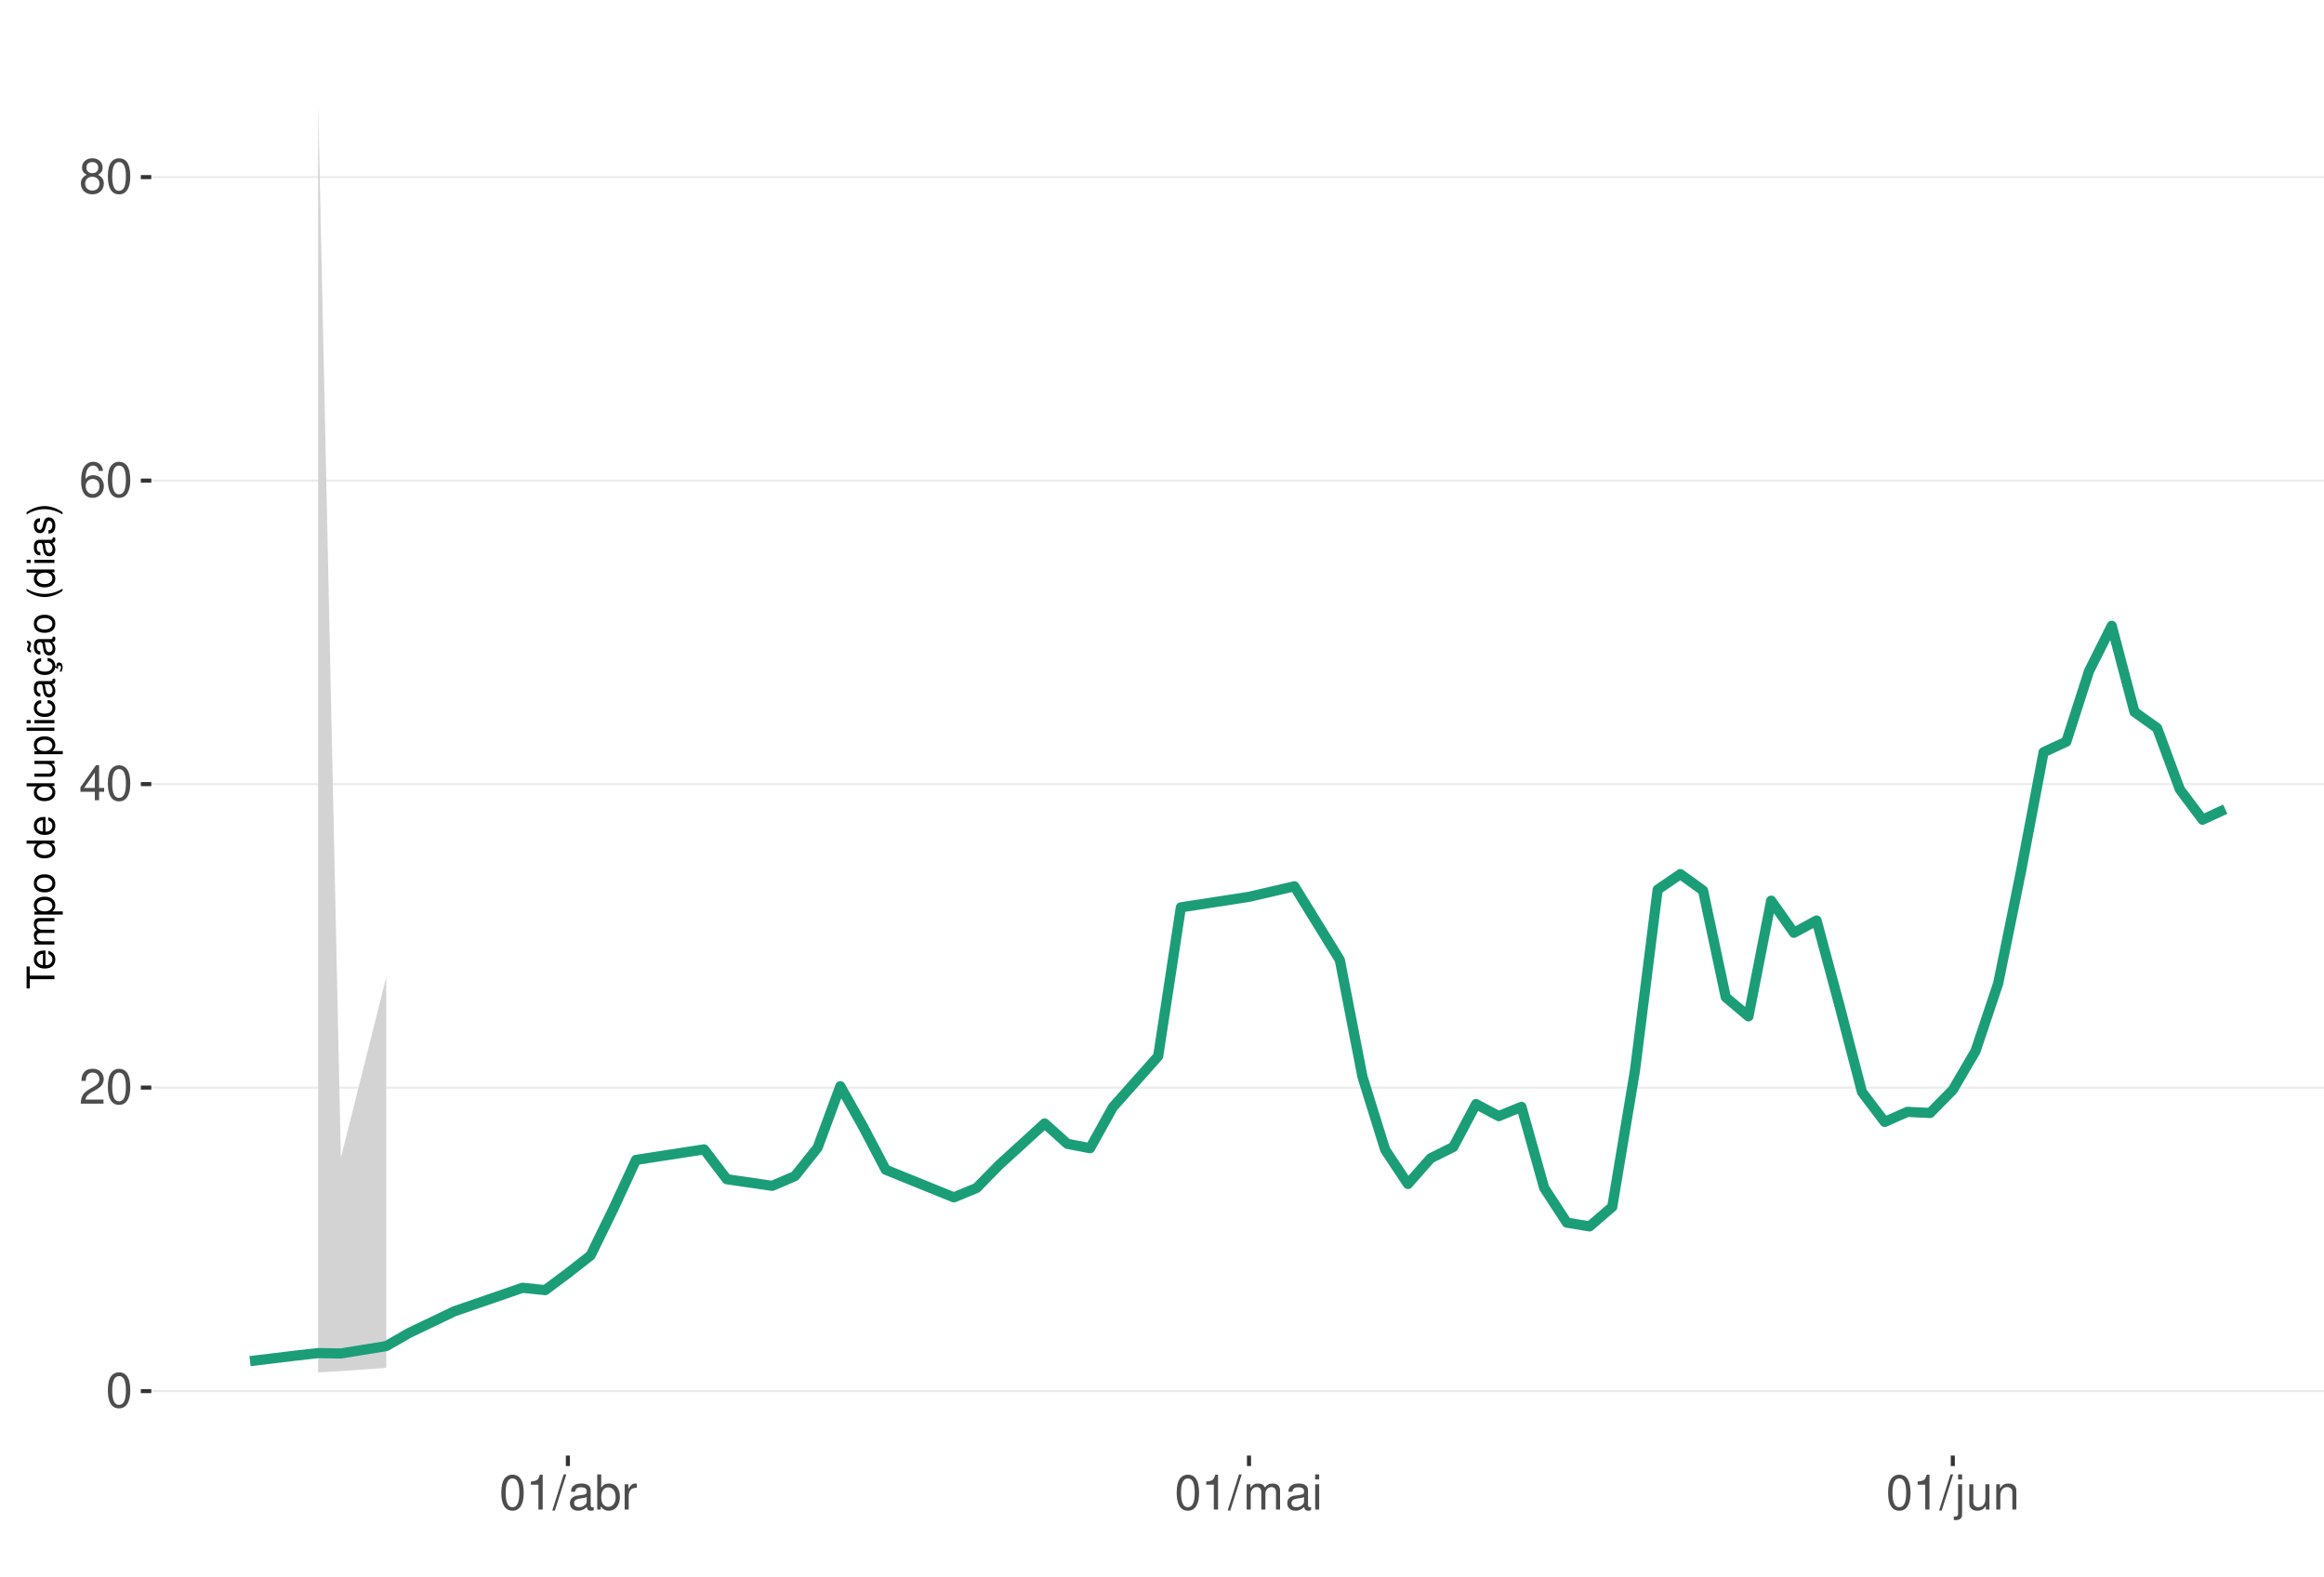
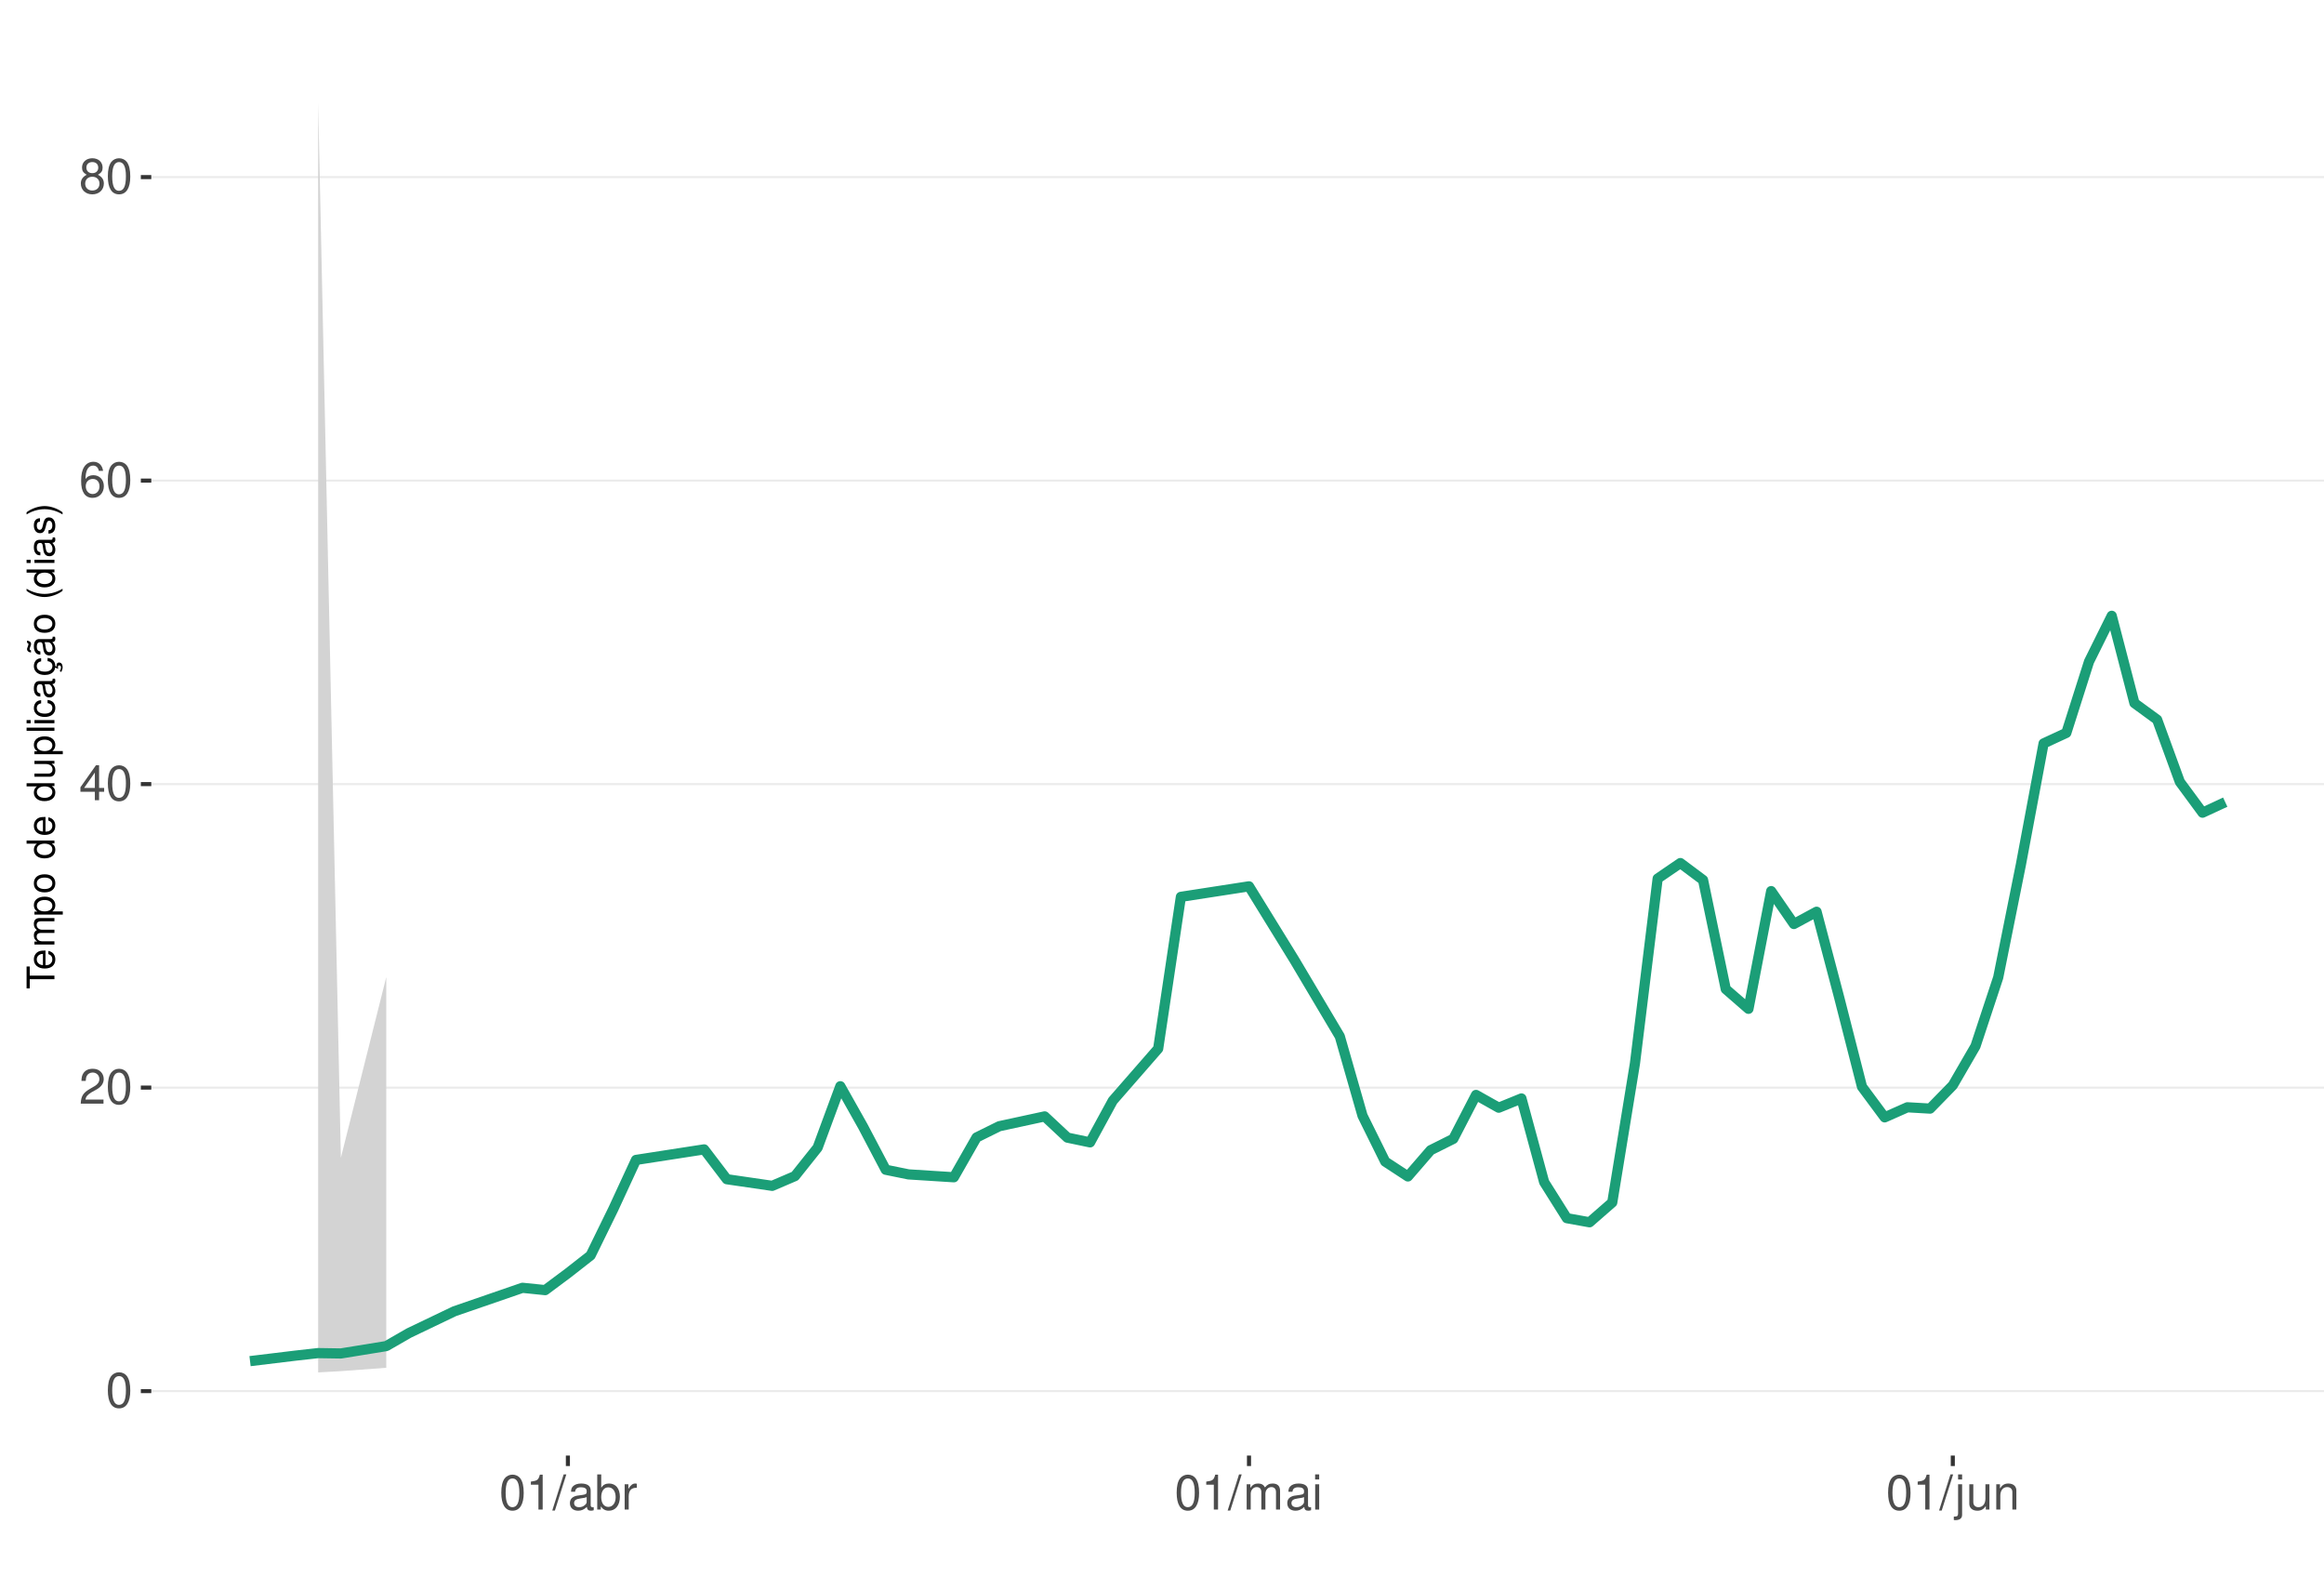
<svg xmlns="http://www.w3.org/2000/svg" xmlns:xlink="http://www.w3.org/1999/xlink" width="609pt" height="413pt" viewBox="0 0 609 413" version="1.1">
  <defs>
    <g>
      <symbol overflow="visible" id="glyph0-0">
        <path style="stroke:none;" d="" />
      </symbol>
      <symbol overflow="visible" id="glyph0-1">
        <path style="stroke:none;" d="M 3.484 -9.156 C 2.641 -9.156 1.891 -8.766 1.422 -8.156 C 0.828 -7.344 0.547 -6.125 0.547 -4.422 C 0.547 -1.344 1.562 0.297 3.484 0.297 C 5.375 0.297 6.422 -1.344 6.422 -4.359 C 6.422 -6.125 6.141 -7.312 5.547 -8.156 C 5.078 -8.781 4.328 -9.156 3.484 -9.156 Z M 3.484 -8.156 C 4.688 -8.156 5.281 -6.938 5.281 -4.453 C 5.281 -1.844 4.703 -0.625 3.453 -0.625 C 2.281 -0.625 1.688 -1.891 1.688 -4.422 C 1.688 -6.938 2.281 -8.156 3.484 -8.156 Z M 3.484 -8.156 " />
      </symbol>
      <symbol overflow="visible" id="glyph0-2">
        <path style="stroke:none;" d="M 6.406 -1.094 L 1.688 -1.094 C 1.797 -1.859 2.203 -2.344 3.297 -3.016 L 4.562 -3.719 C 5.828 -4.422 6.469 -5.359 6.469 -6.484 C 6.469 -7.234 6.156 -7.953 5.625 -8.438 C 5.094 -8.922 4.438 -9.156 3.594 -9.156 C 2.453 -9.156 1.609 -8.75 1.109 -7.953 C 0.797 -7.484 0.656 -6.906 0.625 -5.984 L 1.75 -5.984 C 1.781 -6.609 1.859 -6.969 2.016 -7.281 C 2.297 -7.828 2.891 -8.172 3.562 -8.172 C 4.562 -8.172 5.328 -7.438 5.328 -6.453 C 5.328 -5.719 4.906 -5.094 4.109 -4.625 L 2.953 -3.953 C 1.078 -2.875 0.531 -2.016 0.438 -0.016 L 6.406 -0.016 Z M 6.406 -1.094 " />
      </symbol>
      <symbol overflow="visible" id="glyph0-3">
        <path style="stroke:none;" d="M 4.141 -2.219 L 4.141 0 L 5.25 0 L 5.25 -2.219 L 6.578 -2.219 L 6.578 -3.219 L 5.25 -3.219 L 5.25 -9.156 L 4.422 -9.156 L 0.359 -3.391 L 0.359 -2.219 Z M 4.141 -3.219 L 1.328 -3.219 L 4.141 -7.25 Z M 4.141 -3.219 " />
      </symbol>
      <symbol overflow="visible" id="glyph0-4">
        <path style="stroke:none;" d="M 6.297 -6.766 C 6.094 -8.266 5.125 -9.156 3.766 -9.156 C 2.766 -9.156 1.891 -8.672 1.359 -7.844 C 0.781 -6.953 0.547 -5.828 0.547 -4.172 C 0.547 -2.625 0.766 -1.656 1.297 -0.844 C 1.781 -0.094 2.562 0.297 3.562 0.297 C 5.266 0.297 6.5 -0.984 6.5 -2.766 C 6.5 -4.453 5.359 -5.641 3.75 -5.641 C 2.859 -5.641 2.172 -5.312 1.688 -4.641 C 1.703 -6.906 2.406 -8.156 3.688 -8.156 C 4.469 -8.156 5.016 -7.656 5.188 -6.766 Z M 3.609 -4.656 C 4.688 -4.656 5.359 -3.891 5.359 -2.688 C 5.359 -1.531 4.594 -0.703 3.562 -0.703 C 2.531 -0.703 1.75 -1.562 1.75 -2.734 C 1.75 -3.875 2.5 -4.656 3.609 -4.656 Z M 3.609 -4.656 " />
      </symbol>
      <symbol overflow="visible" id="glyph0-5">
        <path style="stroke:none;" d="M 4.953 -4.828 C 5.891 -5.391 6.172 -5.844 6.172 -6.703 C 6.172 -8.156 5.078 -9.156 3.484 -9.156 C 1.891 -9.156 0.781 -8.156 0.781 -6.719 C 0.781 -5.844 1.078 -5.406 2 -4.828 C 0.969 -4.297 0.469 -3.562 0.469 -2.547 C 0.469 -0.875 1.703 0.297 3.484 0.297 C 5.25 0.297 6.5 -0.875 6.5 -2.547 C 6.5 -3.562 5.984 -4.297 4.953 -4.828 Z M 3.484 -8.156 C 4.422 -8.156 5.031 -7.594 5.031 -6.688 C 5.031 -5.828 4.422 -5.25 3.484 -5.25 C 2.531 -5.25 1.922 -5.828 1.922 -6.703 C 1.922 -7.594 2.531 -8.156 3.484 -8.156 Z M 3.484 -4.312 C 4.594 -4.312 5.359 -3.578 5.359 -2.516 C 5.359 -1.422 4.609 -0.703 3.453 -0.703 C 2.359 -0.703 1.609 -1.438 1.609 -2.5 C 1.609 -3.594 2.359 -4.312 3.484 -4.312 Z M 3.484 -4.312 " />
      </symbol>
      <symbol overflow="visible" id="glyph0-6">
        <path style="stroke:none;" d="M 3.281 -6.516 L 3.281 0 L 4.391 0 L 4.391 -9.156 L 3.656 -9.156 C 3.266 -7.75 3.016 -7.562 1.297 -7.328 L 1.297 -6.516 Z M 3.281 -6.516 " />
      </symbol>
      <symbol overflow="visible" id="glyph0-7">
        <path style="stroke:none;" d="M 2.891 -9.219 L -0.094 0.25 L 0.594 0.25 L 3.594 -9.219 Z M 2.891 -9.219 " />
      </symbol>
      <symbol overflow="visible" id="glyph0-8">
        <path style="stroke:none;" d="M 6.766 -0.625 C 6.656 -0.594 6.609 -0.594 6.547 -0.594 C 6.172 -0.594 5.969 -0.781 5.969 -1.109 L 5.969 -5.016 C 5.969 -6.188 5.109 -6.828 3.484 -6.828 C 2.5 -6.828 1.734 -6.547 1.281 -6.047 C 0.969 -5.703 0.844 -5.328 0.828 -4.672 L 1.891 -4.672 C 1.969 -5.484 2.453 -5.844 3.438 -5.844 C 4.406 -5.844 4.922 -5.5 4.922 -4.859 L 4.922 -4.578 C 4.906 -4.125 4.688 -3.969 3.828 -3.844 C 2.328 -3.656 2.094 -3.609 1.703 -3.438 C 0.922 -3.109 0.531 -2.531 0.531 -1.672 C 0.531 -0.469 1.359 0.297 2.703 0.297 C 3.547 0.297 4.219 0 4.969 -0.688 C 5.031 0 5.359 0.297 6.047 0.297 C 6.281 0.297 6.422 0.266 6.766 0.172 Z M 4.922 -2.094 C 4.922 -1.734 4.828 -1.516 4.5 -1.234 C 4.078 -0.828 3.562 -0.625 2.938 -0.625 C 2.109 -0.625 1.625 -1.031 1.625 -1.703 C 1.625 -2.391 2.094 -2.75 3.234 -2.906 C 4.359 -3.062 4.562 -3.109 4.922 -3.281 Z M 4.922 -2.094 " />
      </symbol>
      <symbol overflow="visible" id="glyph0-9">
        <path style="stroke:none;" d="M 0.688 -9.219 L 0.688 0 L 1.625 0 L 1.625 -0.844 C 2.141 -0.078 2.812 0.297 3.734 0.297 C 5.484 0.297 6.625 -1.141 6.625 -3.344 C 6.625 -5.5 5.547 -6.828 3.781 -6.828 C 2.875 -6.828 2.234 -6.484 1.734 -5.734 L 1.734 -9.219 Z M 3.578 -5.828 C 4.766 -5.828 5.516 -4.812 5.516 -3.234 C 5.516 -1.719 4.734 -0.703 3.578 -0.703 C 2.453 -0.703 1.734 -1.703 1.734 -3.266 C 1.734 -4.828 2.453 -5.828 3.578 -5.828 Z M 3.578 -5.828 " />
      </symbol>
      <symbol overflow="visible" id="glyph0-10">
        <path style="stroke:none;" d="M 0.875 -6.625 L 0.875 0 L 1.938 0 L 1.938 -3.438 C 1.953 -5.031 2.609 -5.75 4.062 -5.703 L 4.062 -6.781 C 3.891 -6.812 3.781 -6.828 3.656 -6.828 C 2.969 -6.828 2.453 -6.422 1.844 -5.422 L 1.844 -6.625 Z M 0.875 -6.625 " />
      </symbol>
      <symbol overflow="visible" id="glyph0-11">
        <path style="stroke:none;" d="M 0.891 -6.625 L 0.891 0 L 1.953 0 L 1.953 -4.156 C 1.953 -5.125 2.641 -5.891 3.5 -5.891 C 4.297 -5.891 4.734 -5.422 4.734 -4.562 L 4.734 0 L 5.797 0 L 5.797 -4.156 C 5.797 -5.125 6.5 -5.891 7.359 -5.891 C 8.125 -5.891 8.578 -5.406 8.578 -4.562 L 8.578 0 L 9.641 0 L 9.641 -4.969 C 9.641 -6.156 8.953 -6.828 7.719 -6.828 C 6.828 -6.828 6.297 -6.562 5.688 -5.812 C 5.297 -6.516 4.766 -6.828 3.891 -6.828 C 3.016 -6.828 2.422 -6.5 1.859 -5.688 L 1.859 -6.625 Z M 0.891 -6.625 " />
      </symbol>
      <symbol overflow="visible" id="glyph0-12">
        <path style="stroke:none;" d="M 1.891 -6.625 L 0.844 -6.625 L 0.844 0 L 1.891 0 Z M 1.891 -9.219 L 0.828 -9.219 L 0.828 -7.891 L 1.891 -7.891 Z M 1.891 -9.219 " />
      </symbol>
      <symbol overflow="visible" id="glyph0-13">
        <path style="stroke:none;" d="M 0.891 -6.625 L 0.891 0.969 C 0.891 1.625 0.688 1.828 0.031 1.828 C -0.047 1.828 -0.094 1.828 -0.234 1.828 L -0.234 2.719 C -0.094 2.75 -0.031 2.766 0.125 2.766 C 1.312 2.766 1.938 2.297 1.938 1.375 L 1.938 -6.625 Z M 1.938 -9.219 L 0.891 -9.219 L 0.891 -7.891 L 1.938 -7.891 Z M 1.938 -9.219 " />
      </symbol>
      <symbol overflow="visible" id="glyph0-14">
        <path style="stroke:none;" d="M 6.094 0 L 6.094 -6.625 L 5.047 -6.625 L 5.047 -2.875 C 5.047 -1.516 4.344 -0.625 3.234 -0.625 C 2.406 -0.625 1.875 -1.141 1.875 -1.938 L 1.875 -6.625 L 0.828 -6.625 L 0.828 -1.516 C 0.828 -0.422 1.641 0.297 2.938 0.297 C 3.906 0.297 4.531 -0.047 5.156 -0.922 L 5.156 0 Z M 6.094 0 " />
      </symbol>
      <symbol overflow="visible" id="glyph0-15">
        <path style="stroke:none;" d="M 0.891 -6.625 L 0.891 0 L 1.953 0 L 1.953 -3.656 C 1.953 -5.016 2.656 -5.891 3.75 -5.891 C 4.578 -5.891 5.109 -5.391 5.109 -4.594 L 5.109 0 L 6.156 0 L 6.156 -5.016 C 6.156 -6.109 5.344 -6.828 4.062 -6.828 C 3.078 -6.828 2.438 -6.438 1.859 -5.516 L 1.859 -6.625 Z M 0.891 -6.625 " />
      </symbol>
      <symbol overflow="visible" id="glyph1-0">
        <path style="stroke:none;" d="" />
      </symbol>
      <symbol overflow="visible" id="glyph1-1">
        <path style="stroke:none;" d="M -6.469 -3.547 L -6.469 -5.938 L -7.297 -5.938 L -7.297 -0.203 L -6.469 -0.203 L -6.469 -2.609 L 0 -2.609 L 0 -3.547 Z M -6.469 -3.547 " />
      </symbol>
      <symbol overflow="visible" id="glyph1-2">
        <path style="stroke:none;" d="M -2.344 -5.125 C -3.141 -5.125 -3.625 -5.062 -4.016 -4.922 C -4.875 -4.578 -5.391 -3.781 -5.391 -2.797 C -5.391 -1.344 -4.281 -0.406 -2.547 -0.406 C -0.812 -0.406 0.234 -1.297 0.234 -2.781 C 0.234 -3.984 -0.453 -4.812 -1.594 -5.016 L -1.594 -4.188 C -0.906 -3.953 -0.547 -3.484 -0.547 -2.812 C -0.547 -2.281 -0.781 -1.828 -1.219 -1.547 C -1.516 -1.344 -1.812 -1.281 -2.344 -1.266 Z M -3.016 -1.297 C -3.984 -1.359 -4.625 -1.953 -4.625 -2.797 C -4.625 -3.641 -3.953 -4.234 -3.016 -4.234 Z M -3.016 -1.297 " />
      </symbol>
      <symbol overflow="visible" id="glyph1-3">
        <path style="stroke:none;" d="M -5.234 -0.703 L 0 -0.703 L 0 -1.547 L -3.297 -1.547 C -4.047 -1.547 -4.656 -2.094 -4.656 -2.766 C -4.656 -3.391 -4.281 -3.734 -3.609 -3.734 L 0 -3.734 L 0 -4.578 L -3.297 -4.578 C -4.047 -4.578 -4.656 -5.125 -4.656 -5.812 C -4.656 -6.422 -4.266 -6.781 -3.609 -6.781 L 0 -6.781 L 0 -7.625 L -3.938 -7.625 C -4.875 -7.625 -5.391 -7.078 -5.391 -6.094 C -5.391 -5.406 -5.188 -4.984 -4.594 -4.484 C -5.156 -4.188 -5.391 -3.766 -5.391 -3.078 C -5.391 -2.375 -5.125 -1.906 -4.5 -1.469 L -5.234 -1.469 Z M -5.234 -0.703 " />
      </symbol>
      <symbol overflow="visible" id="glyph1-4">
        <path style="stroke:none;" d="M 2.188 -0.547 L 2.188 -1.375 L -0.547 -1.375 C -0.016 -1.812 0.234 -2.312 0.234 -2.984 C 0.234 -4.344 -0.859 -5.234 -2.531 -5.234 C -4.297 -5.234 -5.391 -4.375 -5.391 -2.984 C -5.391 -2.266 -5.062 -1.703 -4.453 -1.312 L -5.234 -1.312 L -5.234 -0.547 Z M -4.609 -2.844 C -4.609 -3.766 -3.797 -4.359 -2.547 -4.359 C -1.359 -4.359 -0.547 -3.75 -0.547 -2.844 C -0.547 -1.953 -1.344 -1.375 -2.578 -1.375 C -3.812 -1.375 -4.609 -1.953 -4.609 -2.844 Z M -4.609 -2.844 " />
      </symbol>
      <symbol overflow="visible" id="glyph1-5">
        <path style="stroke:none;" d="M -5.391 -2.719 C -5.391 -1.234 -4.344 -0.359 -2.578 -0.359 C -0.812 -0.359 0.234 -1.234 0.234 -2.734 C 0.234 -4.203 -0.812 -5.094 -2.547 -5.094 C -4.359 -5.094 -5.391 -4.234 -5.391 -2.719 Z M -4.625 -2.734 C -4.625 -3.672 -3.844 -4.234 -2.547 -4.234 C -1.312 -4.234 -0.547 -3.656 -0.547 -2.734 C -0.547 -1.797 -1.312 -1.234 -2.578 -1.234 C -3.844 -1.234 -4.625 -1.797 -4.625 -2.734 Z M -4.625 -2.734 " />
      </symbol>
      <symbol overflow="visible" id="glyph1-6">
        <path style="stroke:none;" d="" />
      </symbol>
      <symbol overflow="visible" id="glyph1-7">
        <path style="stroke:none;" d="M -7.297 -4.953 L -7.297 -4.125 L -4.578 -4.125 C -5.109 -3.766 -5.391 -3.203 -5.391 -2.516 C -5.391 -1.156 -4.297 -0.266 -2.625 -0.266 C -0.859 -0.266 0.234 -1.125 0.234 -2.547 C 0.234 -3.266 -0.047 -3.766 -0.688 -4.203 L 0 -4.203 L 0 -4.953 Z M -4.609 -2.656 C -4.609 -3.547 -3.812 -4.125 -2.562 -4.125 C -1.344 -4.125 -0.547 -3.547 -0.547 -2.656 C -0.547 -1.734 -1.359 -1.125 -2.578 -1.125 C -3.797 -1.125 -4.609 -1.734 -4.609 -2.656 Z M -4.609 -2.656 " />
      </symbol>
      <symbol overflow="visible" id="glyph1-8">
        <path style="stroke:none;" d="M 0 -4.812 L -5.234 -4.812 L -5.234 -3.984 L -2.266 -3.984 C -1.203 -3.984 -0.5 -3.438 -0.5 -2.562 C -0.5 -1.906 -0.906 -1.484 -1.531 -1.484 L -5.234 -1.484 L -5.234 -0.656 L -1.203 -0.656 C -0.328 -0.656 0.234 -1.297 0.234 -2.312 C 0.234 -3.094 -0.047 -3.578 -0.734 -4.062 L 0 -4.062 Z M 0 -4.812 " />
      </symbol>
      <symbol overflow="visible" id="glyph1-9">
        <path style="stroke:none;" d="M -7.297 -1.516 L -7.297 -0.688 L 0 -0.688 L 0 -1.516 Z M -7.297 -1.516 " />
      </symbol>
      <symbol overflow="visible" id="glyph1-10">
        <path style="stroke:none;" d="M -5.234 -1.5 L -5.234 -0.672 L 0 -0.672 L 0 -1.5 Z M -7.297 -1.5 L -7.297 -0.656 L -6.234 -0.656 L -6.234 -1.5 Z M -7.297 -1.5 " />
      </symbol>
      <symbol overflow="visible" id="glyph1-11">
        <path style="stroke:none;" d="M -3.484 -4.703 C -3.984 -4.672 -4.312 -4.562 -4.609 -4.359 C -5.094 -4 -5.391 -3.375 -5.391 -2.641 C -5.391 -1.219 -4.266 -0.312 -2.531 -0.312 C -0.844 -0.312 0.234 -1.203 0.234 -2.625 C 0.234 -3.875 -0.516 -4.672 -1.797 -4.766 L -1.797 -3.938 C -0.953 -3.797 -0.547 -3.359 -0.547 -2.656 C -0.547 -1.734 -1.297 -1.188 -2.531 -1.188 C -3.844 -1.188 -4.625 -1.719 -4.625 -2.625 C -4.625 -3.328 -4.203 -3.766 -3.484 -3.875 Z M -3.484 -4.703 " />
      </symbol>
      <symbol overflow="visible" id="glyph1-12">
        <path style="stroke:none;" d="M -0.484 -5.344 C -0.469 -5.266 -0.469 -5.219 -0.469 -5.172 C -0.469 -4.875 -0.625 -4.719 -0.875 -4.719 L -3.953 -4.719 C -4.891 -4.719 -5.391 -4.047 -5.391 -2.75 C -5.391 -1.984 -5.172 -1.375 -4.781 -1.016 C -4.516 -0.766 -4.203 -0.672 -3.688 -0.656 L -3.688 -1.484 C -4.328 -1.562 -4.625 -1.938 -4.625 -2.719 C -4.625 -3.484 -4.344 -3.891 -3.844 -3.891 L -3.625 -3.891 C -3.266 -3.875 -3.125 -3.703 -3.047 -3.016 C -2.891 -1.844 -2.844 -1.656 -2.719 -1.344 C -2.453 -0.734 -2 -0.422 -1.312 -0.422 C -0.375 -0.422 0.234 -1.078 0.234 -2.141 C 0.234 -2.797 0 -3.328 -0.547 -3.922 C 0 -3.984 0.234 -4.234 0.234 -4.781 C 0.234 -4.953 0.203 -5.062 0.141 -5.344 Z M -1.656 -3.891 C -1.375 -3.891 -1.203 -3.812 -0.969 -3.562 C -0.656 -3.219 -0.5 -2.812 -0.5 -2.312 C -0.5 -1.672 -0.812 -1.297 -1.344 -1.297 C -1.891 -1.297 -2.172 -1.656 -2.297 -2.547 C -2.422 -3.438 -2.453 -3.609 -2.594 -3.891 Z M -1.656 -3.891 " />
      </symbol>
      <symbol overflow="visible" id="glyph1-13">
        <path style="stroke:none;" d="M 0.234 -2.641 C 0.234 -3.875 -0.547 -4.703 -1.797 -4.766 L -1.797 -3.938 C -0.953 -3.797 -0.531 -3.359 -0.531 -2.656 C -0.531 -1.734 -1.281 -1.188 -2.516 -1.188 C -3.844 -1.188 -4.625 -1.719 -4.625 -2.625 C -4.625 -3.328 -4.203 -3.766 -3.484 -3.875 L -3.484 -4.703 C -3.984 -4.672 -4.312 -4.562 -4.609 -4.359 C -5.094 -4 -5.391 -3.375 -5.391 -2.641 C -5.391 -1.219 -4.266 -0.312 -2.531 -0.312 C -1.469 -0.312 -0.625 -0.672 -0.156 -1.312 C 0.047 -1.594 0.125 -1.812 0.203 -2.25 L 0.922 -1.938 L 0.984 -2.062 C 0.938 -2.188 0.906 -2.25 0.906 -2.375 C 0.906 -2.656 1.047 -2.828 1.281 -2.828 C 1.547 -2.828 1.734 -2.594 1.734 -2.297 C 1.734 -2.031 1.672 -1.844 1.438 -1.406 L 1.406 -1.312 L 1.812 -1.094 C 2.078 -1.75 2.141 -1.953 2.141 -2.344 C 2.141 -3.109 1.781 -3.578 1.203 -3.578 C 0.781 -3.578 0.547 -3.297 0.547 -2.797 C 0.547 -2.703 0.547 -2.641 0.562 -2.516 Z M 0.234 -2.641 " />
      </symbol>
      <symbol overflow="visible" id="glyph1-14">
        <path style="stroke:none;" d="M -0.484 -5.344 C -0.469 -5.266 -0.469 -5.219 -0.469 -5.172 C -0.469 -4.875 -0.625 -4.719 -0.875 -4.719 L -3.953 -4.719 C -4.891 -4.719 -5.391 -4.047 -5.391 -2.75 C -5.391 -1.984 -5.172 -1.375 -4.781 -1.016 C -4.516 -0.766 -4.203 -0.672 -3.688 -0.656 L -3.688 -1.484 C -4.328 -1.562 -4.625 -1.938 -4.625 -2.719 C -4.625 -3.484 -4.344 -3.891 -3.844 -3.891 L -3.625 -3.891 C -3.266 -3.875 -3.125 -3.703 -3.047 -3.016 C -2.891 -1.844 -2.844 -1.656 -2.719 -1.344 C -2.453 -0.734 -2 -0.422 -1.312 -0.422 C -0.375 -0.422 0.234 -1.078 0.234 -2.141 C 0.234 -2.797 0 -3.328 -0.547 -3.922 C 0 -3.984 0.234 -4.234 0.234 -4.781 C 0.234 -4.953 0.203 -5.062 0.141 -5.344 Z M -1.656 -3.891 C -1.375 -3.891 -1.203 -3.812 -0.969 -3.562 C -0.656 -3.219 -0.5 -2.812 -0.5 -2.312 C -0.5 -1.672 -0.812 -1.297 -1.344 -1.297 C -1.891 -1.297 -2.172 -1.656 -2.297 -2.547 C -2.422 -3.438 -2.453 -3.609 -2.594 -3.891 Z M -7.172 -3.75 C -6.922 -3.672 -6.812 -3.547 -6.812 -3.375 C -6.812 -3.25 -6.875 -2.984 -6.984 -2.734 C -7.156 -2.312 -7.172 -2.25 -7.172 -2.047 C -7.172 -1.594 -6.797 -1.297 -6.141 -1.188 L -6.141 -1.766 C -6.375 -1.812 -6.5 -1.938 -6.5 -2.094 C -6.5 -2.203 -6.469 -2.344 -6.375 -2.578 C -6.156 -3.156 -6.125 -3.234 -6.125 -3.438 C -6.125 -3.922 -6.484 -4.219 -7.172 -4.312 Z M -7.172 -3.75 " />
      </symbol>
      <symbol overflow="visible" id="glyph1-15">
        <path style="stroke:none;" d="M -7.297 -2.359 C -5.984 -1.359 -4.156 -0.734 -2.594 -0.734 C -1.016 -0.734 0.812 -1.359 2.125 -2.359 L 2.125 -2.906 C 0.688 -2.031 -0.984 -1.547 -2.594 -1.547 C -4.188 -1.547 -5.875 -2.031 -7.297 -2.906 Z M -7.297 -2.359 " />
      </symbol>
      <symbol overflow="visible" id="glyph1-16">
        <path style="stroke:none;" d="M -3.781 -4.375 C -4.812 -4.375 -5.391 -3.688 -5.391 -2.484 C -5.391 -1.266 -4.766 -0.469 -3.797 -0.469 C -2.969 -0.469 -2.578 -0.891 -2.281 -2.125 L -2.094 -2.906 C -1.953 -3.484 -1.734 -3.719 -1.375 -3.719 C -0.875 -3.719 -0.547 -3.234 -0.547 -2.5 C -0.547 -2.047 -0.672 -1.672 -0.891 -1.453 C -1.047 -1.328 -1.188 -1.266 -1.562 -1.219 L -1.562 -0.344 C -0.344 -0.375 0.234 -1.062 0.234 -2.438 C 0.234 -3.75 -0.422 -4.594 -1.438 -4.594 C -2.203 -4.594 -2.641 -4.156 -2.891 -3.109 L -3.078 -2.312 C -3.234 -1.625 -3.453 -1.344 -3.828 -1.344 C -4.312 -1.344 -4.625 -1.766 -4.625 -2.453 C -4.625 -3.125 -4.328 -3.484 -3.781 -3.5 Z M -3.781 -4.375 " />
      </symbol>
      <symbol overflow="visible" id="glyph1-17">
        <path style="stroke:none;" d="M 2.125 -0.938 C 0.812 -1.938 -1.016 -2.562 -2.578 -2.562 C -4.156 -2.562 -5.984 -1.938 -7.297 -0.938 L -7.297 -0.375 C -5.859 -1.266 -4.188 -1.75 -2.578 -1.75 C -0.984 -1.75 0.703 -1.266 2.125 -0.375 Z M 2.125 -0.938 " />
      </symbol>
    </g>
    <clipPath id="clip1">
      <path d="M 39.645 9.961 L 609 9.961 L 609 381.328 L 39.645 381.328 Z M 39.645 9.961 " />
    </clipPath>
    <clipPath id="clip2">
      <path d="M 39.645 364 L 609 364 L 609 365 L 39.645 365 Z M 39.645 364 " />
    </clipPath>
    <clipPath id="clip3">
      <path d="M 39.645 284 L 609 284 L 609 286 L 39.645 286 Z M 39.645 284 " />
    </clipPath>
    <clipPath id="clip4">
      <path d="M 39.645 205 L 609 205 L 609 206 L 39.645 206 Z M 39.645 205 " />
    </clipPath>
    <clipPath id="clip5">
      <path d="M 39.645 125 L 609 125 L 609 127 L 39.645 127 Z M 39.645 125 " />
    </clipPath>
    <clipPath id="clip6">
      <path d="M 39.645 46 L 609 46 L 609 47 L 39.645 47 Z M 39.645 46 " />
    </clipPath>
  </defs>
  <g id="surface89">
    <rect x="0" y="0" width="609" height="413" style="fill:rgb(100%,100%,100%);fill-opacity:1;stroke:none;" />
    <rect x="0" y="0" width="609" height="413" style="fill:rgb(100%,100%,100%);fill-opacity:1;stroke:none;" />
    <path style="fill:none;stroke-width:1.067;stroke-linecap:round;stroke-linejoin:round;stroke:rgb(100%,100%,100%);stroke-opacity:1;stroke-miterlimit:10;" d="M 0 413 L 609 413 L 609 0 L 0 0 Z M 0 413 " />
    <g clip-path="url(#clip1)" clip-rule="nonzero">
      <path style=" stroke:none;fill-rule:nonzero;fill:rgb(100%,100%,100%);fill-opacity:1;" d="M 39.645 381.328 L 609 381.328 L 609 9.961 L 39.645 9.961 Z M 39.645 381.328 " />
    </g>
    <g clip-path="url(#clip2)" clip-rule="nonzero">
      <path style="fill:none;stroke-width:0.533;stroke-linecap:butt;stroke-linejoin:round;stroke:rgb(92.157%,92.157%,92.157%);stroke-opacity:1;stroke-miterlimit:10;" d="M 39.645 364.449 L 609 364.449 " />
    </g>
    <g clip-path="url(#clip3)" clip-rule="nonzero">
      <path style="fill:none;stroke-width:0.533;stroke-linecap:butt;stroke-linejoin:round;stroke:rgb(92.157%,92.157%,92.157%);stroke-opacity:1;stroke-miterlimit:10;" d="M 39.645 284.934 L 609 284.934 " />
    </g>
    <g clip-path="url(#clip4)" clip-rule="nonzero">
      <path style="fill:none;stroke-width:0.533;stroke-linecap:butt;stroke-linejoin:round;stroke:rgb(92.157%,92.157%,92.157%);stroke-opacity:1;stroke-miterlimit:10;" d="M 39.645 205.422 L 609 205.422 " />
    </g>
    <g clip-path="url(#clip5)" clip-rule="nonzero">
      <path style="fill:none;stroke-width:0.533;stroke-linecap:butt;stroke-linejoin:round;stroke:rgb(92.157%,92.157%,92.157%);stroke-opacity:1;stroke-miterlimit:10;" d="M 39.645 125.91 L 609 125.91 " />
    </g>
    <g clip-path="url(#clip6)" clip-rule="nonzero">
      <path style="fill:none;stroke-width:0.533;stroke-linecap:butt;stroke-linejoin:round;stroke:rgb(92.157%,92.157%,92.157%);stroke-opacity:1;stroke-miterlimit:10;" d="M 39.645 46.395 L 609 46.395 " />
    </g>
    <path style=" stroke:none;fill-rule:nonzero;fill:rgb(82.745%,82.745%,82.745%);fill-opacity:1;" d="M 83.371 26.844 L 89.324 303.312 L 101.223 255.969 L 101.223 358.332 L 89.324 359.215 L 83.371 359.547 Z M 83.371 26.844 " />
-     <path style="fill:none;stroke-width:2.667;stroke-linecap:butt;stroke-linejoin:round;stroke:rgb(10.588%,61.961%,46.667%);stroke-opacity:1;stroke-miterlimit:10;" d="M 65.523 356.594 L 77.422 355.152 L 83.371 354.488 L 89.324 354.582 L 101.223 352.652 L 107.172 349.23 L 119.07 343.531 L 136.918 337.379 L 142.867 337.988 L 148.816 333.555 L 154.766 328.902 L 160.715 316.75 L 166.664 303.879 L 184.512 301.117 L 190.461 308.934 L 202.359 310.668 L 208.309 308.121 L 214.258 300.66 L 220.207 284.574 L 226.156 295.145 L 232.105 306.453 L 249.957 313.688 L 255.906 311.234 L 261.855 305.176 L 273.754 294.316 L 279.703 299.66 L 285.652 300.812 L 291.602 290.09 L 303.5 276.695 L 309.449 237.711 L 327.297 234.957 L 339.195 232.199 L 351.094 251.492 L 357.043 282.141 L 362.992 301.238 L 368.941 310.184 L 374.891 303.453 L 380.84 300.484 L 386.789 289.25 L 392.742 292.406 L 398.691 289.977 L 404.641 311.184 L 410.59 320.312 L 416.539 321.297 L 422.488 316.176 L 428.438 280.484 L 434.387 233.07 L 440.336 229.008 L 446.285 233.301 L 452.234 261.246 L 458.184 266.262 L 464.133 235.957 L 470.082 244.371 L 476.031 241.156 L 481.98 263.254 L 487.93 286.09 L 493.879 293.926 L 499.828 291.289 L 505.777 291.582 L 511.727 285.531 L 517.676 275.383 L 523.625 257.617 L 529.574 228.398 L 535.523 197.059 L 541.477 194.301 L 547.426 175.824 L 553.375 163.953 L 559.324 186.492 L 565.273 190.746 L 571.223 206.805 L 577.172 214.742 L 583.121 211.988 " />
+     <path style="fill:none;stroke-width:2.667;stroke-linecap:butt;stroke-linejoin:round;stroke:rgb(10.588%,61.961%,46.667%);stroke-opacity:1;stroke-miterlimit:10;" d="M 65.523 356.594 L 77.422 355.152 L 83.371 354.488 L 89.324 354.582 L 101.223 352.652 L 107.172 349.23 L 119.07 343.531 L 136.918 337.379 L 142.867 337.988 L 148.816 333.555 L 154.766 328.902 L 160.715 316.75 L 166.664 303.879 L 184.512 301.117 L 190.461 308.934 L 202.359 310.668 L 208.309 308.121 L 214.258 300.66 L 220.207 284.574 L 226.156 295.145 L 232.105 306.453 L 238.059 307.668 L 249.957 308.422 L 255.906 297.992 L 261.855 295.051 L 273.754 292.477 L 279.703 298.035 L 285.652 299.281 L 291.602 288.363 L 303.5 274.727 L 309.449 234.957 L 327.297 232.199 L 339.195 251.492 L 351.094 271.523 L 357.043 292.293 L 362.992 304.32 L 368.941 308.211 L 374.891 301.332 L 380.84 298.359 L 386.789 286.852 L 392.742 290.199 L 398.691 287.773 L 404.641 309.691 L 410.59 319.141 L 416.539 320.215 L 422.488 315.027 L 428.438 278.586 L 434.387 230.168 L 440.336 226.105 L 446.285 230.547 L 452.234 259.125 L 458.184 264.293 L 464.133 233.453 L 470.082 242.074 L 476.031 238.859 L 481.98 261.418 L 487.93 284.711 L 493.879 292.727 L 499.828 290.09 L 505.777 290.434 L 511.727 284.336 L 517.676 274.07 L 523.625 256.086 L 529.574 226.496 L 535.523 194.762 L 541.477 192.008 L 547.426 173.32 L 553.375 161.328 L 559.324 184.199 L 565.273 188.543 L 571.223 204.836 L 577.172 212.906 L 583.121 210.148 " />
    <g style="fill:rgb(30.196%,30.196%,30.196%);fill-opacity:1;">
      <use xlink:href="#glyph0-1" x="27.715" y="368.671" />
    </g>
    <g style="fill:rgb(30.196%,30.196%,30.196%);fill-opacity:1;">
      <use xlink:href="#glyph0-2" x="20.715" y="289.155" />
      <use xlink:href="#glyph0-1" x="27.715" y="289.155" />
    </g>
    <g style="fill:rgb(30.196%,30.196%,30.196%);fill-opacity:1;">
      <use xlink:href="#glyph0-3" x="20.715" y="209.644" />
      <use xlink:href="#glyph0-1" x="27.715" y="209.644" />
    </g>
    <g style="fill:rgb(30.196%,30.196%,30.196%);fill-opacity:1;">
      <use xlink:href="#glyph0-4" x="20.715" y="130.132" />
      <use xlink:href="#glyph0-1" x="27.715" y="130.132" />
    </g>
    <g style="fill:rgb(30.196%,30.196%,30.196%);fill-opacity:1;">
      <use xlink:href="#glyph0-5" x="20.715" y="50.616" />
      <use xlink:href="#glyph0-1" x="27.715" y="50.616" />
    </g>
    <path style="fill:none;stroke-width:1.067;stroke-linecap:butt;stroke-linejoin:round;stroke:rgb(20%,20%,20%);stroke-opacity:1;stroke-miterlimit:10;" d="M 36.906 364.449 L 39.645 364.449 " />
    <path style="fill:none;stroke-width:1.067;stroke-linecap:butt;stroke-linejoin:round;stroke:rgb(20%,20%,20%);stroke-opacity:1;stroke-miterlimit:10;" d="M 36.906 284.934 L 39.645 284.934 " />
    <path style="fill:none;stroke-width:1.067;stroke-linecap:butt;stroke-linejoin:round;stroke:rgb(20%,20%,20%);stroke-opacity:1;stroke-miterlimit:10;" d="M 36.906 205.422 L 39.645 205.422 " />
    <path style="fill:none;stroke-width:1.067;stroke-linecap:butt;stroke-linejoin:round;stroke:rgb(20%,20%,20%);stroke-opacity:1;stroke-miterlimit:10;" d="M 36.906 125.91 L 39.645 125.91 " />
    <path style="fill:none;stroke-width:1.067;stroke-linecap:butt;stroke-linejoin:round;stroke:rgb(20%,20%,20%);stroke-opacity:1;stroke-miterlimit:10;" d="M 36.906 46.395 L 39.645 46.395 " />
    <path style="fill:none;stroke-width:1.067;stroke-linecap:butt;stroke-linejoin:round;stroke:rgb(20%,20%,20%);stroke-opacity:1;stroke-miterlimit:10;" d="M 148.816 384.07 L 148.816 381.328 " />
    <path style="fill:none;stroke-width:1.067;stroke-linecap:butt;stroke-linejoin:round;stroke:rgb(20%,20%,20%);stroke-opacity:1;stroke-miterlimit:10;" d="M 327.297 384.07 L 327.297 381.328 " />
    <path style="fill:none;stroke-width:1.067;stroke-linecap:butt;stroke-linejoin:round;stroke:rgb(20%,20%,20%);stroke-opacity:1;stroke-miterlimit:10;" d="M 511.727 384.07 L 511.727 381.328 " />
    <g style="fill:rgb(30.196%,30.196%,30.196%);fill-opacity:1;">
      <use xlink:href="#glyph0-1" x="130.816" y="395.483" />
      <use xlink:href="#glyph0-6" x="137.816" y="395.483" />
      <use xlink:href="#glyph0-7" x="144.816" y="395.483" />
      <use xlink:href="#glyph0-8" x="148.816" y="395.483" />
      <use xlink:href="#glyph0-9" x="155.816" y="395.483" />
      <use xlink:href="#glyph0-10" x="162.816" y="395.483" />
    </g>
    <g style="fill:rgb(30.196%,30.196%,30.196%);fill-opacity:1;">
      <use xlink:href="#glyph0-1" x="307.797" y="395.483" />
      <use xlink:href="#glyph0-6" x="314.797" y="395.483" />
      <use xlink:href="#glyph0-7" x="321.797" y="395.483" />
      <use xlink:href="#glyph0-11" x="325.797" y="395.483" />
      <use xlink:href="#glyph0-8" x="336.797" y="395.483" />
      <use xlink:href="#glyph0-12" x="343.797" y="395.483" />
    </g>
    <g style="fill:rgb(30.196%,30.196%,30.196%);fill-opacity:1;">
      <use xlink:href="#glyph0-1" x="494.227" y="395.483" />
      <use xlink:href="#glyph0-6" x="501.227" y="395.483" />
      <use xlink:href="#glyph0-7" x="508.227" y="395.483" />
      <use xlink:href="#glyph0-13" x="512.227" y="395.483" />
      <use xlink:href="#glyph0-14" x="515.227" y="395.483" />
      <use xlink:href="#glyph0-15" x="522.227" y="395.483" />
    </g>
    <g style="fill:rgb(0%,0%,0%);fill-opacity:1;">
      <use xlink:href="#glyph1-1" x="14.263" y="259.145" />
      <use xlink:href="#glyph1-2" x="14.263" y="254.145" />
      <use xlink:href="#glyph1-3" x="14.263" y="248.145" />
      <use xlink:href="#glyph1-4" x="14.263" y="240.145" />
      <use xlink:href="#glyph1-5" x="14.263" y="234.145" />
      <use xlink:href="#glyph1-6" x="14.263" y="228.145" />
      <use xlink:href="#glyph1-7" x="14.263" y="225.145" />
      <use xlink:href="#glyph1-2" x="14.263" y="219.145" />
      <use xlink:href="#glyph1-6" x="14.263" y="213.145" />
      <use xlink:href="#glyph1-7" x="14.263" y="210.145" />
      <use xlink:href="#glyph1-8" x="14.263" y="204.145" />
      <use xlink:href="#glyph1-4" x="14.263" y="198.145" />
      <use xlink:href="#glyph1-9" x="14.263" y="192.145" />
      <use xlink:href="#glyph1-10" x="14.263" y="190.145" />
      <use xlink:href="#glyph1-11" x="14.263" y="188.145" />
      <use xlink:href="#glyph1-12" x="14.263" y="183.145" />
      <use xlink:href="#glyph1-13" x="14.263" y="177.145" />
      <use xlink:href="#glyph1-14" x="14.263" y="172.145" />
      <use xlink:href="#glyph1-5" x="14.263" y="166.145" />
      <use xlink:href="#glyph1-6" x="14.263" y="160.145" />
      <use xlink:href="#glyph1-15" x="14.263" y="157.145" />
      <use xlink:href="#glyph1-7" x="14.263" y="154.145" />
      <use xlink:href="#glyph1-10" x="14.263" y="148.145" />
      <use xlink:href="#glyph1-12" x="14.263" y="146.145" />
      <use xlink:href="#glyph1-16" x="14.263" y="140.145" />
      <use xlink:href="#glyph1-17" x="14.263" y="135.145" />
    </g>
  </g>
</svg>
